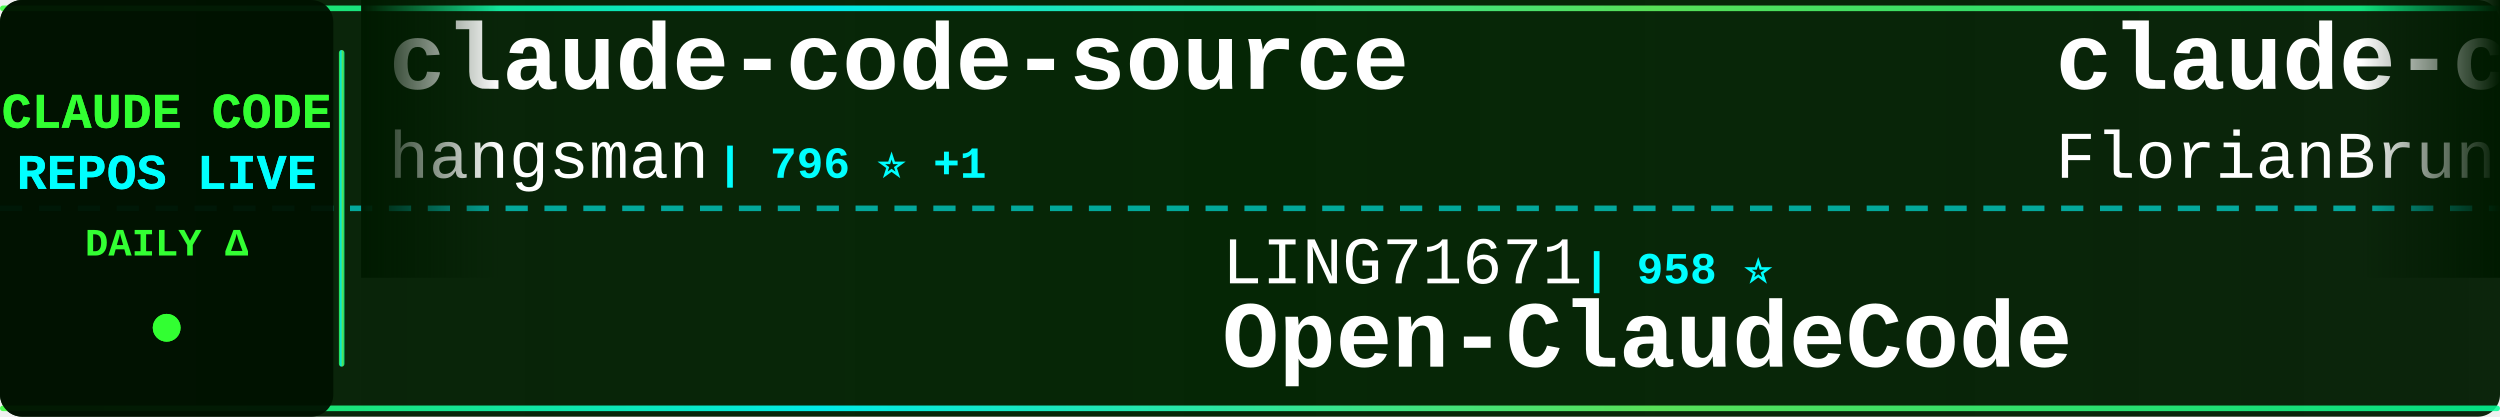
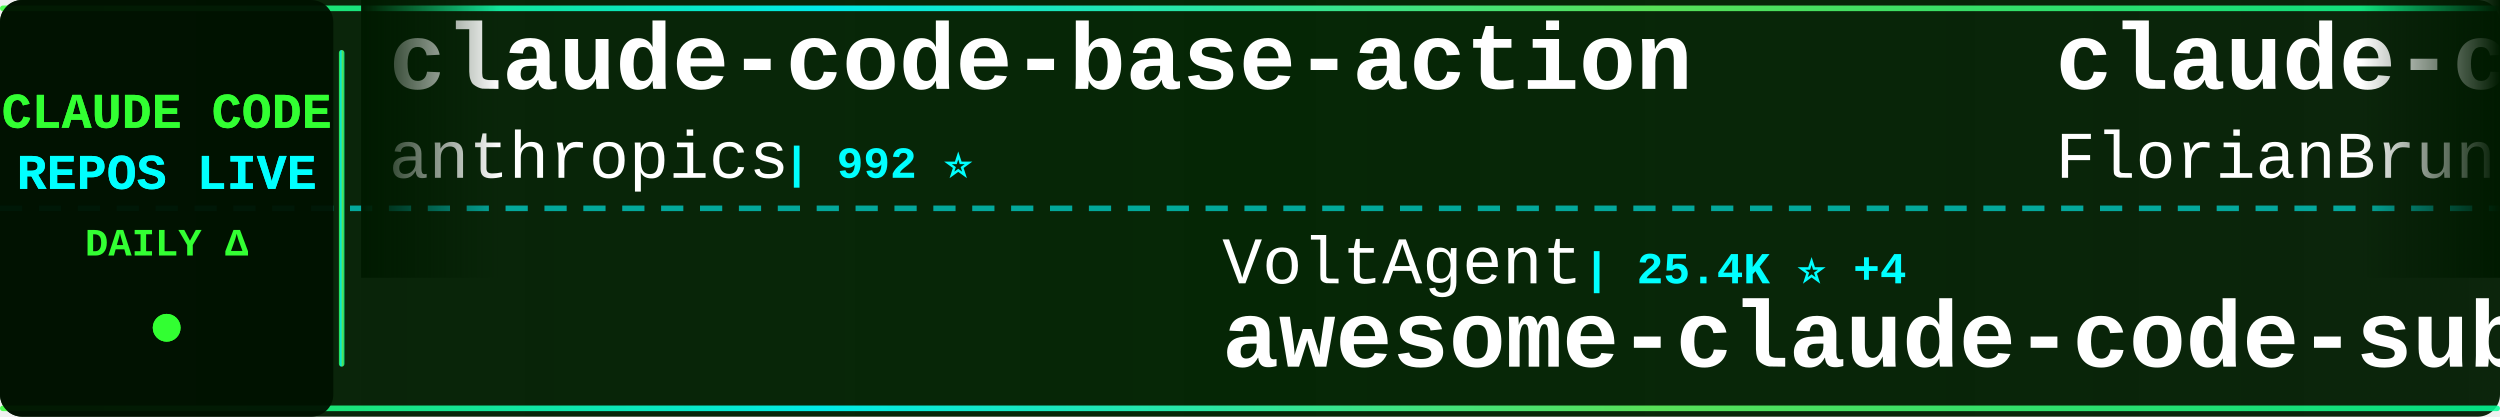
<svg xmlns="http://www.w3.org/2000/svg" width="900" height="150">
  <defs>
    <linearGradient id="tickerBg" x1="0%" y1="0%" x2="100%" y2="0%">
      <stop offset="0%" style="stop-color:#001a00;stop-opacity:0.95" />
      <stop offset="50%" style="stop-color:#002200;stop-opacity:0.98" />
      <stop offset="100%" style="stop-color:#001a00;stop-opacity:0.95" />
    </linearGradient>
    <linearGradient id="borderGrad" x1="0%" y1="0%" x2="100%" y2="0%">
      <stop offset="0%" style="stop-color:#33ff33;stop-opacity:0.85">
        <animate attributeName="stop-opacity" values="0.85;1;0.85" dur="2s" repeatCount="indefinite" />
      </stop>
      <stop offset="33%" style="stop-color:#00ffff;stop-opacity:0.9">
        <animate attributeName="stop-opacity" values="0.9;1;0.9" dur="2.2s" repeatCount="indefinite" />
      </stop>
      <stop offset="66%" style="stop-color:#66ff66;stop-opacity:0.85">
        <animate attributeName="stop-opacity" values="0.85;1;0.85" dur="1.8s" repeatCount="indefinite" />
      </stop>
      <stop offset="100%" style="stop-color:#00ff99;stop-opacity:0.85">
        <animate attributeName="stop-opacity" values="0.85;1;0.85" dur="2s" repeatCount="indefinite" />
      </stop>
    </linearGradient>
    <filter id="textGlow">
      <feGaussianBlur stdDeviation="0.1" result="coloredBlur" />
      <feMerge>
        <feMergeNode in="coloredBlur" />
        <feMergeNode in="SourceGraphic" />
      </feMerge>
    </filter>
    <filter id="metricGlow">
      <feGaussianBlur stdDeviation="0.2" result="coloredBlur" />
      <feMerge>
        <feMergeNode in="coloredBlur" />
        <feMergeNode in="SourceGraphic" />
      </feMerge>
    </filter>
    <linearGradient id="leftFade" x1="0%" y1="0%" x2="100%" y2="0%">
      <stop offset="0%" style="stop-color:#001a00;stop-opacity:1" />
      <stop offset="100%" style="stop-color:#001a00;stop-opacity:0" />
    </linearGradient>
    <linearGradient id="rightFade" x1="0%" y1="0%" x2="100%" y2="0%">
      <stop offset="0%" style="stop-color:#001a00;stop-opacity:0" />
      <stop offset="100%" style="stop-color:#001a00;stop-opacity:1" />
    </linearGradient>
  </defs>
  <rect width="900" height="150" fill="url(#tickerBg)" rx="8" />
  <rect x="0" y="2" width="900" height="2" fill="url(#borderGrad)" rx="1" />
  <rect x="0" y="146" width="900" height="2" fill="url(#borderGrad)" rx="1" />
  <line x1="0" y1="75" x2="900" y2="75" stroke="#00ffff" stroke-width="2" stroke-dasharray="8 6" opacity="0.6" />
  <rect x="0" y="0" width="120" height="150" fill="#001100" opacity="0.95" rx="8" />
  <text x="60" y="46" font-family="'Courier New', monospace" font-size="18" font-weight="bold" fill="#33ff33" text-anchor="middle" filter="url(#textGlow)">
    CLAUDE CODE
  </text>
  <text x="60" y="68" font-family="'Courier New', monospace" font-size="18" font-weight="bold" fill="#00ffff" text-anchor="middle" filter="url(#textGlow)">
    REPOS LIVE
  </text>
  <text x="60" y="92" font-family="'Courier New', monospace" font-size="14" font-weight="bold" fill="#33ff33" text-anchor="middle">
    DAILY Δ
  </text>
  <circle cx="60" cy="118" r="5" fill="#33ff33" filter="url(#metricGlow)">
    <animate attributeName="r" values="4;6;4" dur="1.5s" repeatCount="indefinite" />
    <animate attributeName="opacity" values="0.6;1;0.6" dur="1.5s" repeatCount="indefinite" />
  </circle>
  <rect x="122" y="18" width="2" height="114" fill="url(#borderGrad)" rx="1" />
  <clipPath id="tickerClip">
    <rect x="130" y="0" width="770" height="150" />
  </clipPath>
  <g clip-path="url(#tickerClip)">
    <g id="tickerItems">
      <animateTransform attributeName="transform" attributeType="XML" type="translate" from="0 0" to="-3000 0" dur="54s" repeatCount="indefinite" />
      <g transform="translate(0, 0)">
-         <text x="140" y="32" font-family="'Courier New', monospace" font-size="34" font-weight="bold" fill="#ffffff">claude-code-source</text>
-         <text x="140" y="64" font-family="'Courier New', monospace" font-size="24" font-weight="normal" fill="#ffffff" opacity="1.0">hangsman</text>
-         <text x="258" y="64" font-family="'Courier New', monospace" font-size="16" font-weight="bold" fill="#00ffff"> | 796 ⭐ +1</text>
+         <text x="140" y="32" font-family="'Courier New', monospace" font-size="34" font-weight="bold" fill="#ffffff">claude-code-base-action</text>
+         <text x="140" y="64" font-family="'Courier New', monospace" font-size="24" font-weight="normal" fill="#ffffff" opacity="1.0">anthropics</text>
+         <text x="282" y="64" font-family="'Courier New', monospace" font-size="16" font-weight="bold" fill="#00ffff"> | 992 ⭐</text>
      </g>
      <g transform="translate(300, 0)">
-         <text x="140" y="102" font-family="'Courier New', monospace" font-size="24" font-weight="normal" fill="#ffffff" opacity="1.0">LING71671</text>
-         <text x="270" y="102" font-family="'Courier New', monospace" font-size="16" font-weight="bold" fill="#00ffff"> | 958 ⭐</text>
-         <text x="140" y="132" font-family="'Courier New', monospace" font-size="34" font-weight="bold" fill="#ffffff">Open-ClaudeCode</text>
+         <text x="140" y="102" font-family="'Courier New', monospace" font-size="24" font-weight="normal" fill="#ffffff" opacity="1.0">VoltAgent</text>
+         <text x="270" y="102" font-family="'Courier New', monospace" font-size="16" font-weight="bold" fill="#00ffff"> | 25.4K ⭐ +4</text>
+         <text x="140" y="132" font-family="'Courier New', monospace" font-size="34" font-weight="bold" fill="#ffffff">awesome-claude-code-suba...</text>
      </g>
      <g transform="translate(600, 0)">
        <text x="140" y="32" font-family="'Courier New', monospace" font-size="34" font-weight="bold" fill="#ffffff">claude-code-ultimate-gui...</text>
        <text x="140" y="64" font-family="'Courier New', monospace" font-size="24" font-weight="normal" fill="#ffffff" opacity="1.0">FlorianBruniaux</text>
-         <text x="342" y="64" font-family="'Courier New', monospace" font-size="16" font-weight="bold" fill="#00ffff"> | 6.0K ⭐ +1</text>
+         <text x="342" y="64" font-family="'Courier New', monospace" font-size="16" font-weight="bold" fill="#00ffff"> | 6.0K ⭐ +2</text>
      </g>
      <g transform="translate(900, 0)">
-         <text x="140" y="102" font-family="'Courier New', monospace" font-size="24" font-weight="normal" fill="#ffffff" opacity="1.0">guanshan</text>
-         <text x="258" y="102" font-family="'Courier New', monospace" font-size="16" font-weight="bold" fill="#00ffff"> | 60 ⭐</text>
-         <text x="140" y="132" font-family="'Courier New', monospace" font-size="34" font-weight="bold" fill="#ffffff">ClaudeCode</text>
+         <text x="140" y="102" font-family="'Courier New', monospace" font-size="24" font-weight="normal" fill="#ffffff" opacity="1.0">KPR111</text>
+         <text x="234" y="102" font-family="'Courier New', monospace" font-size="16" font-weight="bold" fill="#00ffff"> | 18 ⭐</text>
+         <text x="140" y="132" font-family="'Courier New', monospace" font-size="34" font-weight="bold" fill="#ffffff">Claude-Code</text>
      </g>
      <g transform="translate(1200, 0)">
+         <text x="140" y="32" font-family="'Courier New', monospace" font-size="34" font-weight="bold" fill="#ffffff">claude-code</text>
+         <text x="140" y="64" font-family="'Courier New', monospace" font-size="24" font-weight="normal" fill="#ffffff" opacity="1.0">tanbiralam</text>
+         <text x="282" y="64" font-family="'Courier New', monospace" font-size="16" font-weight="bold" fill="#00ffff"> | 2.3K ⭐</text>
+       </g>
+       <g transform="translate(1500, 0)">
+         <text x="140" y="102" font-family="'Courier New', monospace" font-size="24" font-weight="normal" fill="#ffffff" opacity="1.0">nicedreamzapp</text>
+         <text x="318" y="102" font-family="'Courier New', monospace" font-size="16" font-weight="bold" fill="#00ffff"> | 3.3K ⭐</text>
+         <text x="140" y="132" font-family="'Courier New', monospace" font-size="34" font-weight="bold" fill="#ffffff">claude-code-local</text>
+       </g>
+       <g transform="translate(1800, 0)">
+         <text x="140" y="32" font-family="'Courier New', monospace" font-size="34" font-weight="bold" fill="#ffffff">oh-my-claudecode</text>
+         <text x="140" y="64" font-family="'Courier New', monospace" font-size="24" font-weight="normal" fill="#ffffff" opacity="1.0">Yeachan-Heo</text>
+         <text x="294" y="64" font-family="'Courier New', monospace" font-size="16" font-weight="bold" fill="#00ffff"> | 39.4K ⭐ +2</text>
+       </g>
+       <g transform="translate(2100, 0)">
+         <text x="140" y="102" font-family="'Courier New', monospace" font-size="24" font-weight="normal" fill="#ffffff" opacity="1.0">edmund-io</text>
+         <text x="270" y="102" font-family="'Courier New', monospace" font-size="16" font-weight="bold" fill="#00ffff"> | 1.5K ⭐</text>
+         <text x="140" y="132" font-family="'Courier New', monospace" font-size="34" font-weight="bold" fill="#ffffff">edmunds-claude-code</text>
+       </g>
+       <g transform="translate(2400, 0)">
        <text x="140" y="32" font-family="'Courier New', monospace" font-size="34" font-weight="bold" fill="#ffffff">sc-claude-code-files</text>
        <text x="140" y="64" font-family="'Courier New', monospace" font-size="24" font-weight="normal" fill="#ffffff" opacity="1.0">https-deeplearning-ai</text>
        <text x="414" y="64" font-family="'Courier New', monospace" font-size="16" font-weight="bold" fill="#00ffff"> | 554 ⭐</text>
      </g>
-       <g transform="translate(1500, 0)">
-         <text x="140" y="102" font-family="'Courier New', monospace" font-size="24" font-weight="normal" fill="#ffffff" opacity="1.0">oboard</text>
-         <text x="234" y="102" font-family="'Courier New', monospace" font-size="16" font-weight="bold" fill="#00ffff"> | 3.3K ⭐</text>
-         <text x="140" y="132" font-family="'Courier New', monospace" font-size="34" font-weight="bold" fill="#ffffff">claude-code-rev</text>
-       </g>
-       <g transform="translate(1800, 0)">
-         <text x="140" y="32" font-family="'Courier New', monospace" font-size="34" font-weight="bold" fill="#ffffff">Dive-into-Claude-Code</text>
-         <text x="140" y="64" font-family="'Courier New', monospace" font-size="24" font-weight="normal" fill="#ffffff" opacity="1.0">VILA-Lab</text>
-         <text x="258" y="64" font-family="'Courier New', monospace" font-size="16" font-weight="bold" fill="#00ffff"> | 2.1K ⭐ +1</text>
-       </g>
-       <g transform="translate(2100, 0)">
-         <text x="140" y="102" font-family="'Courier New', monospace" font-size="24" font-weight="normal" fill="#ffffff" opacity="1.0">luyao618</text>
-         <text x="258" y="102" font-family="'Courier New', monospace" font-size="16" font-weight="bold" fill="#00ffff"> | 1.7K ⭐</text>
-         <text x="140" y="132" font-family="'Courier New', monospace" font-size="34" font-weight="bold" fill="#ffffff">Claude-Code-Source-Study</text>
-       </g>
-       <g transform="translate(2400, 0)">
-         <text x="140" y="32" font-family="'Courier New', monospace" font-size="34" font-weight="bold" fill="#ffffff">ClaudeCodeAgents</text>
-         <text x="140" y="64" font-family="'Courier New', monospace" font-size="24" font-weight="normal" fill="#ffffff" opacity="1.0">darcyegb</text>
-         <text x="258" y="64" font-family="'Courier New', monospace" font-size="16" font-weight="bold" fill="#00ffff"> | 768 ⭐</text>
-       </g>
      <g transform="translate(2700, 0)">
-         <text x="140" y="102" font-family="'Courier New', monospace" font-size="24" font-weight="normal" fill="#ffffff" opacity="1.0">KPR111</text>
-         <text x="234" y="102" font-family="'Courier New', monospace" font-size="16" font-weight="bold" fill="#00ffff"> | 18 ⭐</text>
-         <text x="140" y="132" font-family="'Courier New', monospace" font-size="34" font-weight="bold" fill="#ffffff">Claude-Code</text>
+         <text x="140" y="102" font-family="'Courier New', monospace" font-size="24" font-weight="normal" fill="#ffffff" opacity="1.0">davila7</text>
+         <text x="246" y="102" font-family="'Courier New', monospace" font-size="16" font-weight="bold" fill="#00ffff"> | 32.0K ⭐ +11</text>
+         <text x="140" y="132" font-family="'Courier New', monospace" font-size="34" font-weight="bold" fill="#ffffff">claude-code-templates</text>
      </g>
      <g transform="translate(3000, 0)">
-         <text x="140" y="32" font-family="'Courier New', monospace" font-size="34" font-weight="bold" fill="#ffffff">claude-code-source</text>
-         <text x="140" y="64" font-family="'Courier New', monospace" font-size="24" font-weight="normal" fill="#ffffff" opacity="1.0">hangsman</text>
-         <text x="258" y="64" font-family="'Courier New', monospace" font-size="16" font-weight="bold" fill="#00ffff"> | 796 ⭐ +1</text>
+         <text x="140" y="32" font-family="'Courier New', monospace" font-size="34" font-weight="bold" fill="#ffffff">claude-code-base-action</text>
+         <text x="140" y="64" font-family="'Courier New', monospace" font-size="24" font-weight="normal" fill="#ffffff" opacity="1.0">anthropics</text>
+         <text x="282" y="64" font-family="'Courier New', monospace" font-size="16" font-weight="bold" fill="#00ffff"> | 992 ⭐</text>
      </g>
      <g transform="translate(3300, 0)">
-         <text x="140" y="102" font-family="'Courier New', monospace" font-size="24" font-weight="normal" fill="#ffffff" opacity="1.0">LING71671</text>
-         <text x="270" y="102" font-family="'Courier New', monospace" font-size="16" font-weight="bold" fill="#00ffff"> | 958 ⭐</text>
-         <text x="140" y="132" font-family="'Courier New', monospace" font-size="34" font-weight="bold" fill="#ffffff">Open-ClaudeCode</text>
+         <text x="140" y="102" font-family="'Courier New', monospace" font-size="24" font-weight="normal" fill="#ffffff" opacity="1.0">VoltAgent</text>
+         <text x="270" y="102" font-family="'Courier New', monospace" font-size="16" font-weight="bold" fill="#00ffff"> | 25.4K ⭐ +4</text>
+         <text x="140" y="132" font-family="'Courier New', monospace" font-size="34" font-weight="bold" fill="#ffffff">awesome-claude-code-suba...</text>
      </g>
      <g transform="translate(3600, 0)">
        <text x="140" y="32" font-family="'Courier New', monospace" font-size="34" font-weight="bold" fill="#ffffff">claude-code-ultimate-gui...</text>
        <text x="140" y="64" font-family="'Courier New', monospace" font-size="24" font-weight="normal" fill="#ffffff" opacity="1.0">FlorianBruniaux</text>
-         <text x="342" y="64" font-family="'Courier New', monospace" font-size="16" font-weight="bold" fill="#00ffff"> | 6.0K ⭐ +1</text>
+         <text x="342" y="64" font-family="'Courier New', monospace" font-size="16" font-weight="bold" fill="#00ffff"> | 6.0K ⭐ +2</text>
      </g>
      <g transform="translate(3900, 0)">
-         <text x="140" y="102" font-family="'Courier New', monospace" font-size="24" font-weight="normal" fill="#ffffff" opacity="1.0">guanshan</text>
-         <text x="258" y="102" font-family="'Courier New', monospace" font-size="16" font-weight="bold" fill="#00ffff"> | 60 ⭐</text>
-         <text x="140" y="132" font-family="'Courier New', monospace" font-size="34" font-weight="bold" fill="#ffffff">ClaudeCode</text>
+         <text x="140" y="102" font-family="'Courier New', monospace" font-size="24" font-weight="normal" fill="#ffffff" opacity="1.0">KPR111</text>
+         <text x="234" y="102" font-family="'Courier New', monospace" font-size="16" font-weight="bold" fill="#00ffff"> | 18 ⭐</text>
+         <text x="140" y="132" font-family="'Courier New', monospace" font-size="34" font-weight="bold" fill="#ffffff">Claude-Code</text>
      </g>
    </g>
  </g>
  <rect x="130" y="0" width="50" height="100" fill="url(#leftFade)" />
  <rect x="850" y="0" width="50" height="100" fill="url(#rightFade)" />
</svg>
